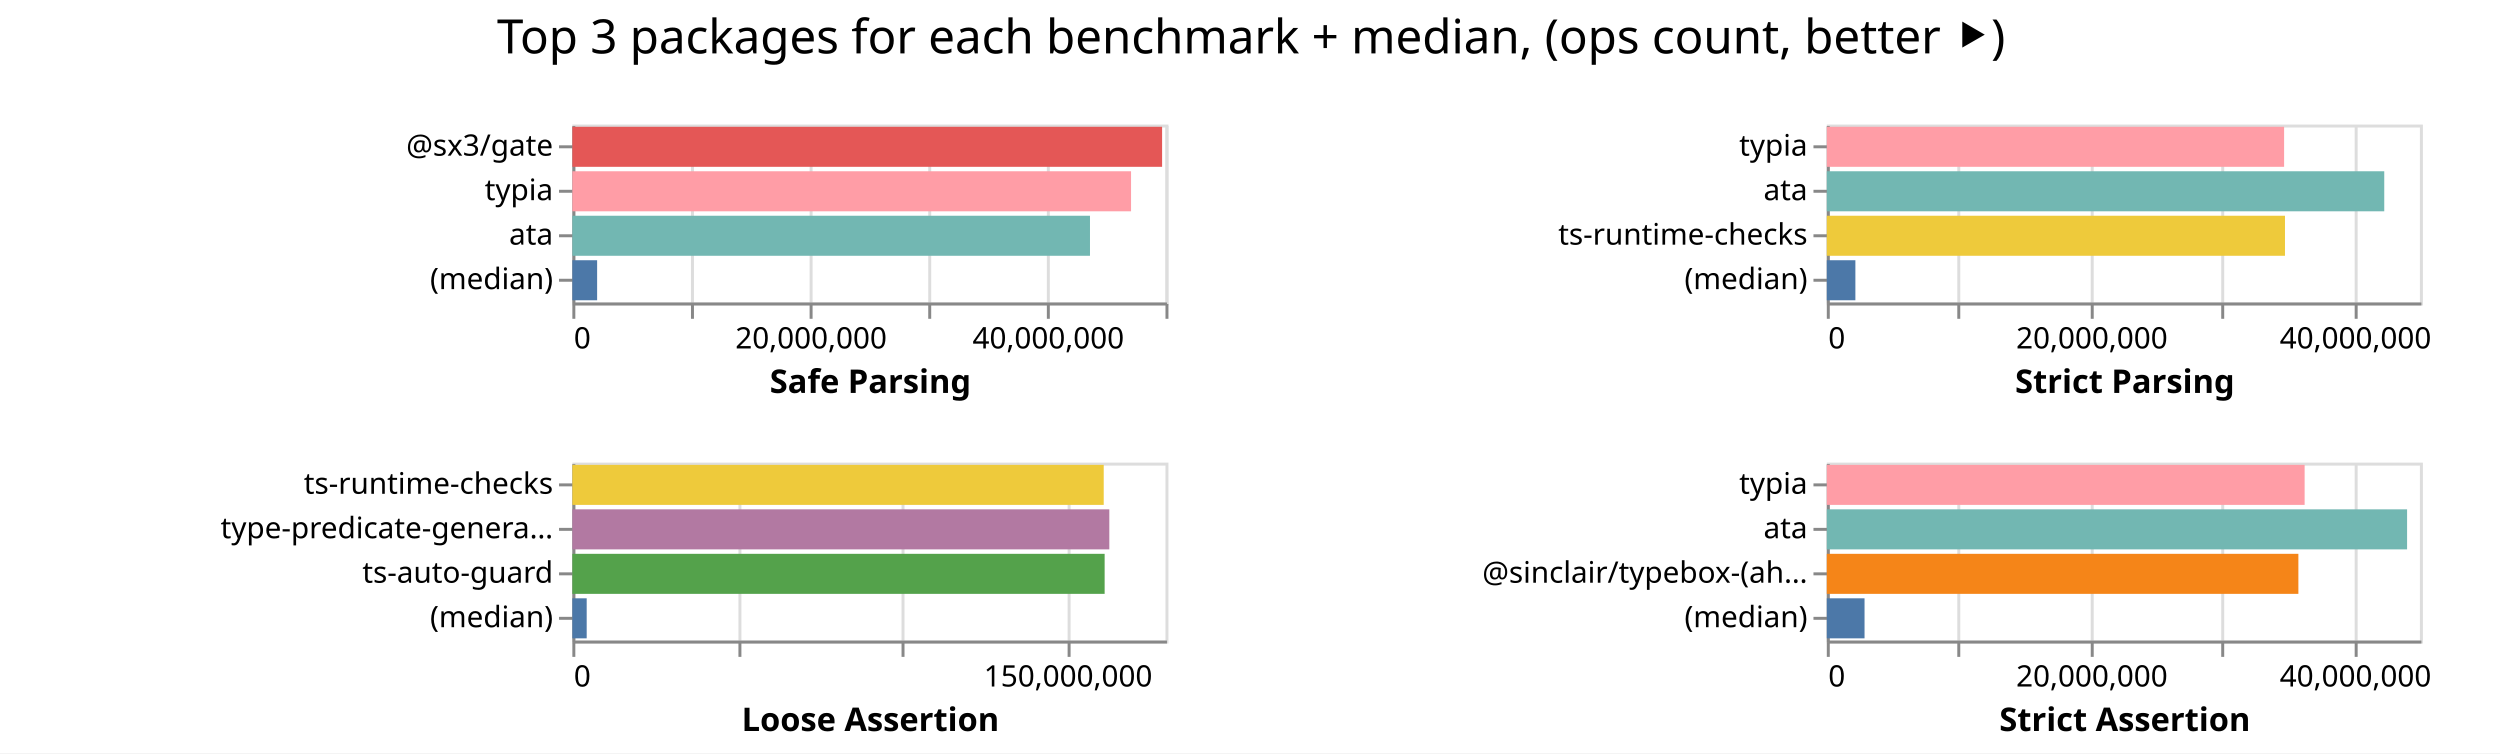
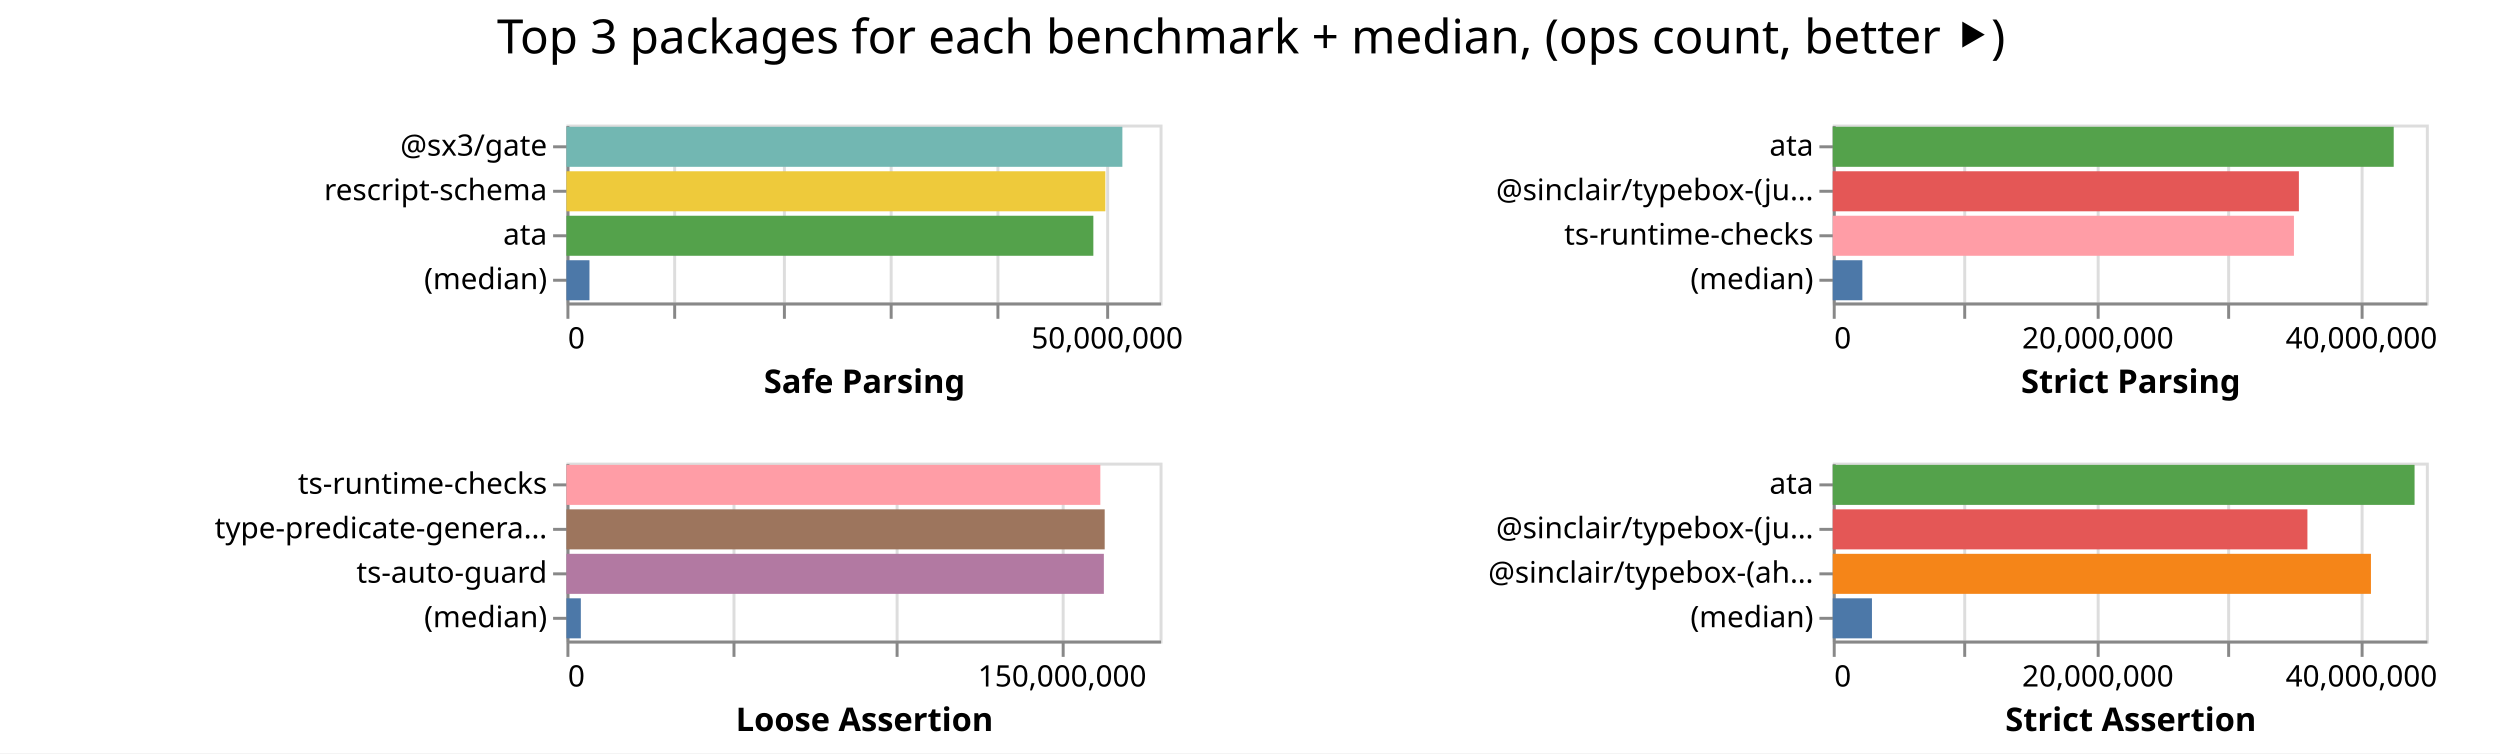
<svg xmlns="http://www.w3.org/2000/svg" width="843" height="254" class="marks">
  <path fill="#fff" d="M0 0h843v254H0z" />
  <g fill="none" stroke-miterlimit="10" aria-roledescription="group mark container" class="mark-group role-frame root">
-     <path d="M193 42" aria-hidden="true" class="background" />
+     <path d="M191 42" aria-hidden="true" class="background" />
    <g aria-roledescription="group mark container" class="mark-group role-scope child__Safe_Parsing_group">
-       <path stroke="#ddd" d="M193.5 42.5h200v60h-200Z" aria-hidden="true" class="background" />
+       <path stroke="#ddd" d="M191.5 42.5h200v60h-200Z" aria-hidden="true" class="background" />
      <g aria-hidden="true" class="mark-group role-axis">
-         <path d="M193.5 102.5" aria-hidden="true" class="background" pointer-events="none" />
+         <path d="M191.5 102.5" aria-hidden="true" class="background" pointer-events="none" />
        <g stroke="#ddd" class="mark-rule role-axis-grid" pointer-events="none">
-           <path d="M193.5 102.5v-60M233.5 102.5v-60M273.5 102.5v-60M313.5 102.5v-60M353.5 102.5v-60M393.5 102.5v-60" />
+           <path d="M191.5 102.5v-60M227.5 102.5v-60M264.5 102.5v-60M300.5 102.5v-60M336.5 102.5v-60M373.5 102.5v-60" />
        </g>
      </g>
-       <g aria-label="X-axis titled 'Safe Parsing' for a linear scale with values from 0 to 50,000,000" aria-roledescription="axis" class="mark-group role-axis" pointer-events="none">
-         <path d="M193.5 102.5" aria-hidden="true" class="background" />
+       <g aria-label="X-axis titled 'Safe Parsing' for a linear scale with values from 0 to 55,000,000" aria-roledescription="axis" class="mark-group role-axis" pointer-events="none">
+         <path d="M191.5 102.5" aria-hidden="true" class="background" />
        <g stroke="#888" class="mark-rule role-axis-tick">
-           <path d="M193.5 102.5v5M233.5 102.5v5M273.5 102.5v5M313.5 102.5v5M353.5 102.5v5M393.5 102.5v5" />
+           <path d="M191.5 102.5v5M227.5 102.5v5M264.5 102.5v5M300.5 102.5v5M336.5 102.5v5M373.5 102.5v5" />
        </g>
        <g fill="#000" class="mark-text role-axis-label" font-family="sans-serif" font-size="10">
-           <text transform="translate(193.5 117.5)">0</text>
-           <text text-anchor="middle" transform="translate(273.5 117.5)">20,000,000</text>
-           <text text-anchor="middle" transform="translate(353.5 117.5)">40,000,000</text>
+           <text transform="translate(191.5 117.5)">0</text>
+           <text text-anchor="middle" transform="translate(373.318 117.5)">50,000,000</text>
        </g>
-         <path stroke="#888" d="M193.5 102.5h200" class="mark-rule role-axis-domain" />
-         <text fill="#000" class="mark-text role-axis-title" font-family="sans-serif" font-size="11" font-weight="bold" text-anchor="middle" transform="translate(293.5 132.5)">Safe Parsing</text>
+         <path stroke="#888" d="M191.5 102.5h200" class="mark-rule role-axis-domain" />
+         <text fill="#000" class="mark-text role-axis-title" font-family="sans-serif" font-size="11" font-weight="bold" text-anchor="middle" transform="translate(291.5 132.5)">Safe Parsing</text>
      </g>
-       <g aria-label="Y-axis for a discrete scale with 4 values: @sx3/gate, typia, ata, (median)" aria-roledescription="axis" class="mark-group role-axis" pointer-events="none">
-         <path d="M193.5 42.5" aria-hidden="true" class="background" />
+       <g aria-label="Y-axis for a discrete scale with 4 values: @sx3/gate, rescript-schema, ata, (median)" aria-roledescription="axis" class="mark-group role-axis" pointer-events="none">
+         <path d="M191.5 42.5" aria-hidden="true" class="background" />
        <g stroke="#888" class="mark-rule role-axis-tick">
-           <path d="M193.5 49.5h-5M193.5 64.5h-5M193.5 79.5h-5M193.5 94.5h-5" />
+           <path d="M191.5 49.5h-5M191.5 64.5h-5M191.5 79.5h-5M191.5 94.5h-5" />
        </g>
        <g fill="#000" class="mark-text role-axis-label" font-family="sans-serif" font-size="10" text-anchor="end">
-           <text transform="translate(186.5 52.5)">@sx3/gate</text>
-           <text transform="translate(186.5 67.5)">typia</text>
-           <text transform="translate(186.5 82.5)">ata</text>
-           <text transform="translate(186.5 97.5)">(median)</text>
+           <text transform="translate(184.5 52.5)">@sx3/gate</text>
+           <text transform="translate(184.5 67.5)">rescript-schema</text>
+           <text transform="translate(184.5 82.5)">ata</text>
+           <text transform="translate(184.5 97.5)">(median)</text>
        </g>
-         <path stroke="#888" d="M193.5 42.5v60" class="mark-rule role-axis-domain" />
+         <path stroke="#888" d="M191.5 42.5v60" class="mark-rule role-axis-domain" />
      </g>
      <g aria-roledescription="rect mark container" class="mark-rect role-mark child__Safe_Parsing_marks">
-         <path fill="#e45756" d="M193 42.75h198.86v13.5H193Z" aria-label="Safe Parsing: 49714822; name: @sx3/gate" aria-roledescription="bar" />
-         <path fill="#ff9da6" d="M193 57.75h188.389v13.5H193Z" aria-label="Safe Parsing: 47097237; name: typia" aria-roledescription="bar" />
-         <path fill="#72b7b2" d="M193 72.75h174.542v13.5H193Z" aria-label="Safe Parsing: 43635376; name: ata" aria-roledescription="bar" />
-         <path fill="#4c78a8" d="M193 87.75h8.35v13.5H193Z" aria-label="Safe Parsing: 2087333; name: (median)" aria-roledescription="bar" />
+         <path fill="#72b7b2" d="M191 42.75h187.465v13.5H191Z" aria-label="Safe Parsing: 51552869; name: @sx3/gate" aria-roledescription="bar" />
+         <path fill="#eeca3b" d="M191 57.75h181.715v13.5H191Z" aria-label="Safe Parsing: 49971558; name: rescript-schema" aria-roledescription="bar" />
+         <path fill="#54a24b" d="M191 72.75h177.677v13.5H191Z" aria-label="Safe Parsing: 48861245; name: ata" aria-roledescription="bar" />
+         <path fill="#4c78a8" d="M191 87.75h7.769v13.5H191Z" aria-label="Safe Parsing: 2136405; name: (median)" aria-roledescription="bar" />
      </g>
    </g>
    <g aria-roledescription="group mark container" class="mark-group role-scope child__Strict_Parsing_group">
-       <path stroke="#ddd" d="M616.5 42.5h200v60h-200Z" aria-hidden="true" class="background" />
+       <path stroke="#ddd" d="M618.5 42.5h200v60h-200Z" aria-hidden="true" class="background" />
      <g aria-hidden="true" class="mark-group role-axis">
-         <path d="M616.5 102.5" aria-hidden="true" class="background" pointer-events="none" />
+         <path d="M618.5 102.5" aria-hidden="true" class="background" pointer-events="none" />
        <g stroke="#ddd" class="mark-rule role-axis-grid" pointer-events="none">
-           <path d="M616.5 102.5v-60M660.5 102.5v-60M705.5 102.5v-60M749.5 102.5v-60M794.5 102.5v-60" />
+           <path d="M618.5 102.5v-60M662.5 102.5v-60M707.5 102.5v-60M751.5 102.5v-60M796.5 102.5v-60" />
        </g>
      </g>
      <g aria-label="X-axis titled 'Strict Parsing' for a linear scale with values from 0 to 45,000,000" aria-roledescription="axis" class="mark-group role-axis" pointer-events="none">
-         <path d="M616.5 102.5" aria-hidden="true" class="background" />
+         <path d="M618.5 102.5" aria-hidden="true" class="background" />
        <g stroke="#888" class="mark-rule role-axis-tick">
-           <path d="M616.5 102.5v5M660.5 102.5v5M705.5 102.5v5M749.5 102.5v5M794.5 102.5v5" />
+           <path d="M618.5 102.5v5M662.5 102.5v5M707.5 102.5v5M751.5 102.5v5M796.5 102.5v5" />
        </g>
        <g fill="#000" class="mark-text role-axis-label" font-family="sans-serif" font-size="10">
-           <text transform="translate(616.5 117.5)">0</text>
-           <text text-anchor="middle" transform="translate(705.389 117.5)">20,000,000</text>
-           <text text-anchor="middle" transform="translate(794.278 117.5)">40,000,000</text>
+           <text transform="translate(618.5 117.5)">0</text>
+           <text text-anchor="middle" transform="translate(707.389 117.5)">20,000,000</text>
+           <text text-anchor="middle" transform="translate(796.278 117.5)">40,000,000</text>
        </g>
-         <path stroke="#888" d="M616.5 102.5h200" class="mark-rule role-axis-domain" />
-         <text fill="#000" class="mark-text role-axis-title" font-family="sans-serif" font-size="11" font-weight="bold" text-anchor="middle" transform="translate(716.5 132.5)">Strict Parsing</text>
+         <path stroke="#888" d="M618.5 102.5h200" class="mark-rule role-axis-domain" />
+         <text fill="#000" class="mark-text role-axis-title" font-family="sans-serif" font-size="11" font-weight="bold" text-anchor="middle" transform="translate(718.5 132.5)">Strict Parsing</text>
      </g>
-       <g aria-label="Y-axis for a discrete scale with 4 values: typia, ata, ts-runtime-checks, (median)" aria-roledescription="axis" class="mark-group role-axis" pointer-events="none">
-         <path d="M616.5 42.5" aria-hidden="true" class="background" />
+       <g aria-label="Y-axis for a discrete scale with 4 values: ata, @sinclair/typebox-(just-in-time), ts-runtime-checks, (median)" aria-roledescription="axis" class="mark-group role-axis" pointer-events="none">
+         <path d="M618.5 42.5" aria-hidden="true" class="background" />
        <g stroke="#888" class="mark-rule role-axis-tick">
-           <path d="M616.5 49.5h-5M616.5 64.5h-5M616.5 79.5h-5M616.5 94.5h-5" />
+           <path d="M618.5 49.5h-5M618.5 64.5h-5M618.5 79.5h-5M618.5 94.5h-5" />
        </g>
        <g fill="#000" class="mark-text role-axis-label" font-family="sans-serif" font-size="10" text-anchor="end">
-           <text transform="translate(609.5 52.5)">typia</text>
-           <text transform="translate(609.5 67.5)">ata</text>
-           <text transform="translate(609.5 82.5)">ts-runtime-checks</text>
-           <text transform="translate(609.5 97.5)">(median)</text>
+           <text transform="translate(611.5 52.5)">ata</text>
+           <text transform="translate(611.5 67.5)">@sinclair/typebox-(ju…</text>
+           <text transform="translate(611.5 82.5)">ts-runtime-checks</text>
+           <text transform="translate(611.5 97.5)">(median)</text>
        </g>
-         <path stroke="#888" d="M616.5 42.5v60" class="mark-rule role-axis-domain" />
+         <path stroke="#888" d="M618.5 42.5v60" class="mark-rule role-axis-domain" />
      </g>
      <g aria-roledescription="rect mark container" class="mark-rect role-mark child__Strict_Parsing_marks">
-         <path fill="#ff9da6" d="M616 42.75h154.2v13.5H616Z" aria-label="Strict Parsing: 34694854; name: typia" aria-roledescription="bar" />
-         <path fill="#72b7b2" d="M616 57.75h187.97v13.5H616Z" aria-label="Strict Parsing: 42293447; name: ata" aria-roledescription="bar" />
-         <path fill="#eeca3b" d="M616 72.75h154.495v13.5H616Z" aria-label="Strict Parsing: 34761399; name: ts-runtime-checks" aria-roledescription="bar" />
-         <path fill="#4c78a8" d="M616 87.75h9.635v13.5H616Z" aria-label="Strict Parsing: 2167782; name: (median)" aria-roledescription="bar" />
+         <path fill="#54a24b" d="M618 42.75h189.16v13.5H618Z" aria-label="Strict Parsing: 42560867; name: ata" aria-roledescription="bar" />
+         <path fill="#e45756" d="M618 57.75h157.186v13.5H618Z" aria-label="Strict Parsing: 35366844; name: @sinclair/typebox-(just-in-time)" aria-roledescription="bar" />
+         <path fill="#ff9da6" d="M618 72.75h155.517v13.5H618Z" aria-label="Strict Parsing: 34991343; name: ts-runtime-checks" aria-roledescription="bar" />
+         <path fill="#4c78a8" d="M618 87.75h9.99v13.5H618Z" aria-label="Strict Parsing: 2247611; name: (median)" aria-roledescription="bar" />
      </g>
    </g>
    <g aria-roledescription="group mark container" class="mark-group role-scope child__Loose_Assertion_group">
-       <path stroke="#ddd" d="M193.5 156.5h200v60h-200Z" aria-hidden="true" class="background" />
+       <path stroke="#ddd" d="M191.5 156.5h200v60h-200Z" aria-hidden="true" class="background" />
      <g aria-hidden="true" class="mark-group role-axis">
-         <path d="M193.5 216.5" aria-hidden="true" class="background" pointer-events="none" />
+         <path d="M191.5 216.5" aria-hidden="true" class="background" pointer-events="none" />
        <g stroke="#ddd" class="mark-rule role-axis-grid" pointer-events="none">
-           <path d="M193.5 216.5v-60M249.5 216.5v-60M304.5 216.5v-60M360.5 216.5v-60" />
+           <path d="M191.5 216.5v-60M247.5 216.5v-60M302.5 216.5v-60M358.5 216.5v-60" />
        </g>
      </g>
      <g aria-label="X-axis titled 'Loose Assertion' for a linear scale with values from 0 to 180,000,000" aria-roledescription="axis" class="mark-group role-axis" pointer-events="none">
-         <path d="M193.5 216.5" aria-hidden="true" class="background" />
+         <path d="M191.5 216.5" aria-hidden="true" class="background" />
        <g stroke="#888" class="mark-rule role-axis-tick">
-           <path d="M193.5 216.5v5M249.5 216.5v5M304.5 216.5v5M360.5 216.5v5" />
+           <path d="M191.5 216.5v5M247.5 216.5v5M302.5 216.5v5M358.5 216.5v5" />
        </g>
        <g fill="#000" class="mark-text role-axis-label" font-family="sans-serif" font-size="10">
-           <text transform="translate(193.5 231.5)">0</text>
-           <text text-anchor="middle" transform="translate(360.167 231.5)">150,000,000</text>
+           <text transform="translate(191.5 231.5)">0</text>
+           <text text-anchor="middle" transform="translate(358.167 231.5)">150,000,000</text>
        </g>
-         <path stroke="#888" d="M193.5 216.5h200" class="mark-rule role-axis-domain" />
-         <text fill="#000" class="mark-text role-axis-title" font-family="sans-serif" font-size="11" font-weight="bold" text-anchor="middle" transform="translate(293.5 246.5)">Loose Assertion</text>
+         <path stroke="#888" d="M191.5 216.5h200" class="mark-rule role-axis-domain" />
+         <text fill="#000" class="mark-text role-axis-title" font-family="sans-serif" font-size="11" font-weight="bold" text-anchor="middle" transform="translate(291.5 246.5)">Loose Assertion</text>
      </g>
      <g aria-label="Y-axis for a discrete scale with 4 values: ts-runtime-checks, type-predicate-generator, ts-auto-guard, (median)" aria-roledescription="axis" class="mark-group role-axis" pointer-events="none">
-         <path d="M193.5 156.5" aria-hidden="true" class="background" />
+         <path d="M191.5 156.5" aria-hidden="true" class="background" />
        <g stroke="#888" class="mark-rule role-axis-tick">
-           <path d="M193.5 163.5h-5M193.5 178.5h-5M193.5 193.5h-5M193.5 208.5h-5" />
+           <path d="M191.5 163.5h-5M191.5 178.5h-5M191.5 193.5h-5M191.5 208.5h-5" />
        </g>
        <g fill="#000" class="mark-text role-axis-label" font-family="sans-serif" font-size="10" text-anchor="end">
-           <text transform="translate(186.5 166.5)">ts-runtime-checks</text>
-           <text transform="translate(186.5 181.5)">type-predicate-genera…</text>
-           <text transform="translate(186.5 196.5)">ts-auto-guard</text>
-           <text transform="translate(186.5 211.5)">(median)</text>
+           <text transform="translate(184.5 166.5)">ts-runtime-checks</text>
+           <text transform="translate(184.5 181.5)">type-predicate-genera…</text>
+           <text transform="translate(184.5 196.5)">ts-auto-guard</text>
+           <text transform="translate(184.5 211.5)">(median)</text>
        </g>
-         <path stroke="#888" d="M193.5 156.5v60" class="mark-rule role-axis-domain" />
+         <path stroke="#888" d="M191.5 156.5v60" class="mark-rule role-axis-domain" />
      </g>
      <g aria-roledescription="rect mark container" class="mark-rect role-mark child__Loose_Assertion_marks">
-         <path fill="#eeca3b" d="M193 156.75h179.175v13.5H193Z" aria-label="Loose Assertion: 161257382; name: ts-runtime-checks" aria-roledescription="bar" />
-         <path fill="#b279a2" d="M193 171.75h181.061v13.5H193Z" aria-label="Loose Assertion: 162955322; name: type-predicate-generator" aria-roledescription="bar" />
-         <path fill="#54a24b" d="M193 186.75h179.484v13.5H193Z" aria-label="Loose Assertion: 161535587; name: ts-auto-guard" aria-roledescription="bar" />
-         <path fill="#4c78a8" d="M193 201.75h4.833v13.5H193Z" aria-label="Loose Assertion: 4349275; name: (median)" aria-roledescription="bar" />
+         <path fill="#ff9da6" d="M191 156.75h180.034v13.5H191Z" aria-label="Loose Assertion: 162030244; name: ts-runtime-checks" aria-roledescription="bar" />
+         <path fill="#9d755d" d="M191 171.75h181.5v13.5H191Z" aria-label="Loose Assertion: 163349160; name: type-predicate-generator" aria-roledescription="bar" />
+         <path fill="#b279a2" d="M191 186.75h181.22v13.5H191Z" aria-label="Loose Assertion: 163097613; name: ts-auto-guard" aria-roledescription="bar" />
+         <path fill="#4c78a8" d="M191 201.75h4.857v13.5H191Z" aria-label="Loose Assertion: 4371547.5; name: (median)" aria-roledescription="bar" />
      </g>
    </g>
    <g aria-roledescription="group mark container" class="mark-group role-scope child__Strict_Assertion_group">
-       <path stroke="#ddd" d="M616.5 156.5h200v60h-200Z" aria-hidden="true" class="background" />
+       <path stroke="#ddd" d="M618.5 156.5h200v60h-200Z" aria-hidden="true" class="background" />
      <g aria-hidden="true" class="mark-group role-axis">
-         <path d="M616.5 216.5" aria-hidden="true" class="background" pointer-events="none" />
+         <path d="M618.5 216.5" aria-hidden="true" class="background" pointer-events="none" />
        <g stroke="#ddd" class="mark-rule role-axis-grid" pointer-events="none">
-           <path d="M616.5 216.5v-60M660.5 216.5v-60M705.5 216.5v-60M749.5 216.5v-60M794.5 216.5v-60" />
+           <path d="M618.5 216.5v-60M662.5 216.5v-60M707.5 216.5v-60M751.5 216.5v-60M796.5 216.5v-60" />
        </g>
      </g>
      <g aria-label="X-axis titled 'Strict Assertion' for a linear scale with values from 0 to 45,000,000" aria-roledescription="axis" class="mark-group role-axis" pointer-events="none">
-         <path d="M616.5 216.5" aria-hidden="true" class="background" />
+         <path d="M618.5 216.5" aria-hidden="true" class="background" />
        <g stroke="#888" class="mark-rule role-axis-tick">
-           <path d="M616.5 216.5v5M660.5 216.5v5M705.5 216.5v5M749.5 216.5v5M794.5 216.5v5" />
+           <path d="M618.5 216.5v5M662.5 216.5v5M707.5 216.5v5M751.5 216.5v5M796.5 216.5v5" />
        </g>
        <g fill="#000" class="mark-text role-axis-label" font-family="sans-serif" font-size="10">
-           <text transform="translate(616.5 231.5)">0</text>
-           <text text-anchor="middle" transform="translate(705.389 231.5)">20,000,000</text>
-           <text text-anchor="middle" transform="translate(794.278 231.5)">40,000,000</text>
+           <text transform="translate(618.5 231.5)">0</text>
+           <text text-anchor="middle" transform="translate(707.389 231.5)">20,000,000</text>
+           <text text-anchor="middle" transform="translate(796.278 231.5)">40,000,000</text>
        </g>
-         <path stroke="#888" d="M616.5 216.5h200" class="mark-rule role-axis-domain" />
-         <text fill="#000" class="mark-text role-axis-title" font-family="sans-serif" font-size="11" font-weight="bold" text-anchor="middle" transform="translate(716.5 246.5)">Strict Assertion</text>
+         <path stroke="#888" d="M618.5 216.5h200" class="mark-rule role-axis-domain" />
+         <text fill="#000" class="mark-text role-axis-title" font-family="sans-serif" font-size="11" font-weight="bold" text-anchor="middle" transform="translate(718.5 246.5)">Strict Assertion</text>
      </g>
-       <g aria-label="Y-axis for a discrete scale with 4 values: typia, ata, @sinclair/typebox-(ahead-of-time), (median)" aria-roledescription="axis" class="mark-group role-axis" pointer-events="none">
-         <path d="M616.5 156.5" aria-hidden="true" class="background" />
+       <g aria-label="Y-axis for a discrete scale with 4 values: ata, @sinclair/typebox-(just-in-time), @sinclair/typebox-(ahead-of-time), (median)" aria-roledescription="axis" class="mark-group role-axis" pointer-events="none">
+         <path d="M618.5 156.5" aria-hidden="true" class="background" />
        <g stroke="#888" class="mark-rule role-axis-tick">
-           <path d="M616.5 163.5h-5M616.5 178.5h-5M616.5 193.5h-5M616.5 208.5h-5" />
+           <path d="M618.5 163.5h-5M618.5 178.5h-5M618.5 193.5h-5M618.5 208.5h-5" />
        </g>
        <g fill="#000" class="mark-text role-axis-label" font-family="sans-serif" font-size="10" text-anchor="end">
-           <text transform="translate(609.5 166.5)">typia</text>
-           <text transform="translate(609.5 181.5)">ata</text>
-           <text transform="translate(609.5 196.5)">@sinclair/typebox-(ah…</text>
-           <text transform="translate(609.5 211.5)">(median)</text>
+           <text transform="translate(611.5 166.5)">ata</text>
+           <text transform="translate(611.5 181.5)">@sinclair/typebox-(ju…</text>
+           <text transform="translate(611.5 196.5)">@sinclair/typebox-(ah…</text>
+           <text transform="translate(611.5 211.5)">(median)</text>
        </g>
-         <path stroke="#888" d="M616.5 156.5v60" class="mark-rule role-axis-domain" />
+         <path stroke="#888" d="M618.5 156.5v60" class="mark-rule role-axis-domain" />
      </g>
      <g aria-roledescription="rect mark container" class="mark-rect role-mark child__Strict_Assertion_marks">
-         <path fill="#ff9da6" d="M616 156.75h161.121v13.5H616Z" aria-label="Strict Assertion: 36252247; name: typia" aria-roledescription="bar" />
-         <path fill="#72b7b2" d="M616 171.75h195.67v13.5H616Z" aria-label="Strict Assertion: 44025560; name: ata" aria-roledescription="bar" />
-         <path fill="#f58518" d="M616 186.75h159.014v13.5H616Z" aria-label="Strict Assertion: 35778067; name: @sinclair/typebox-(ahead-of-time)" aria-roledescription="bar" />
-         <path fill="#4c78a8" d="M616 201.75h12.723v13.5H616Z" aria-label="Strict Assertion: 2862782; name: (median)" aria-roledescription="bar" />
+         <path fill="#54a24b" d="M618 156.75h196.192v13.5H618Z" aria-label="Strict Assertion: 44143277; name: ata" aria-roledescription="bar" />
+         <path fill="#e45756" d="M618 171.75h160.06v13.5H618Z" aria-label="Strict Assertion: 36013380; name: @sinclair/typebox-(just-in-time)" aria-roledescription="bar" />
+         <path fill="#f58518" d="M618 186.75h181.483v13.5H618Z" aria-label="Strict Assertion: 40833706; name: @sinclair/typebox-(ahead-of-time)" aria-roledescription="bar" />
+         <path fill="#4c78a8" d="M618 201.75h13.222v13.5H618Z" aria-label="Strict Assertion: 2975054; name: (median)" aria-roledescription="bar" />
      </g>
    </g>
    <g class="mark-group role-title">
      <path d="M421.889 5" aria-hidden="true" class="background" pointer-events="none" />
      <text fill="#000" aria-label="Title text 'Top 3 packages for each benchmark + median, (ops count, better ⯈)'" aria-roledescription="title" class="mark-text role-title-text" font-family="sans-serif" font-size="16" pointer-events="none" text-anchor="middle" transform="translate(421.889 18)">Top 3 packages for each benchmark + median, (ops count, better ⯈)</text>
    </g>
  </g>
</svg>
